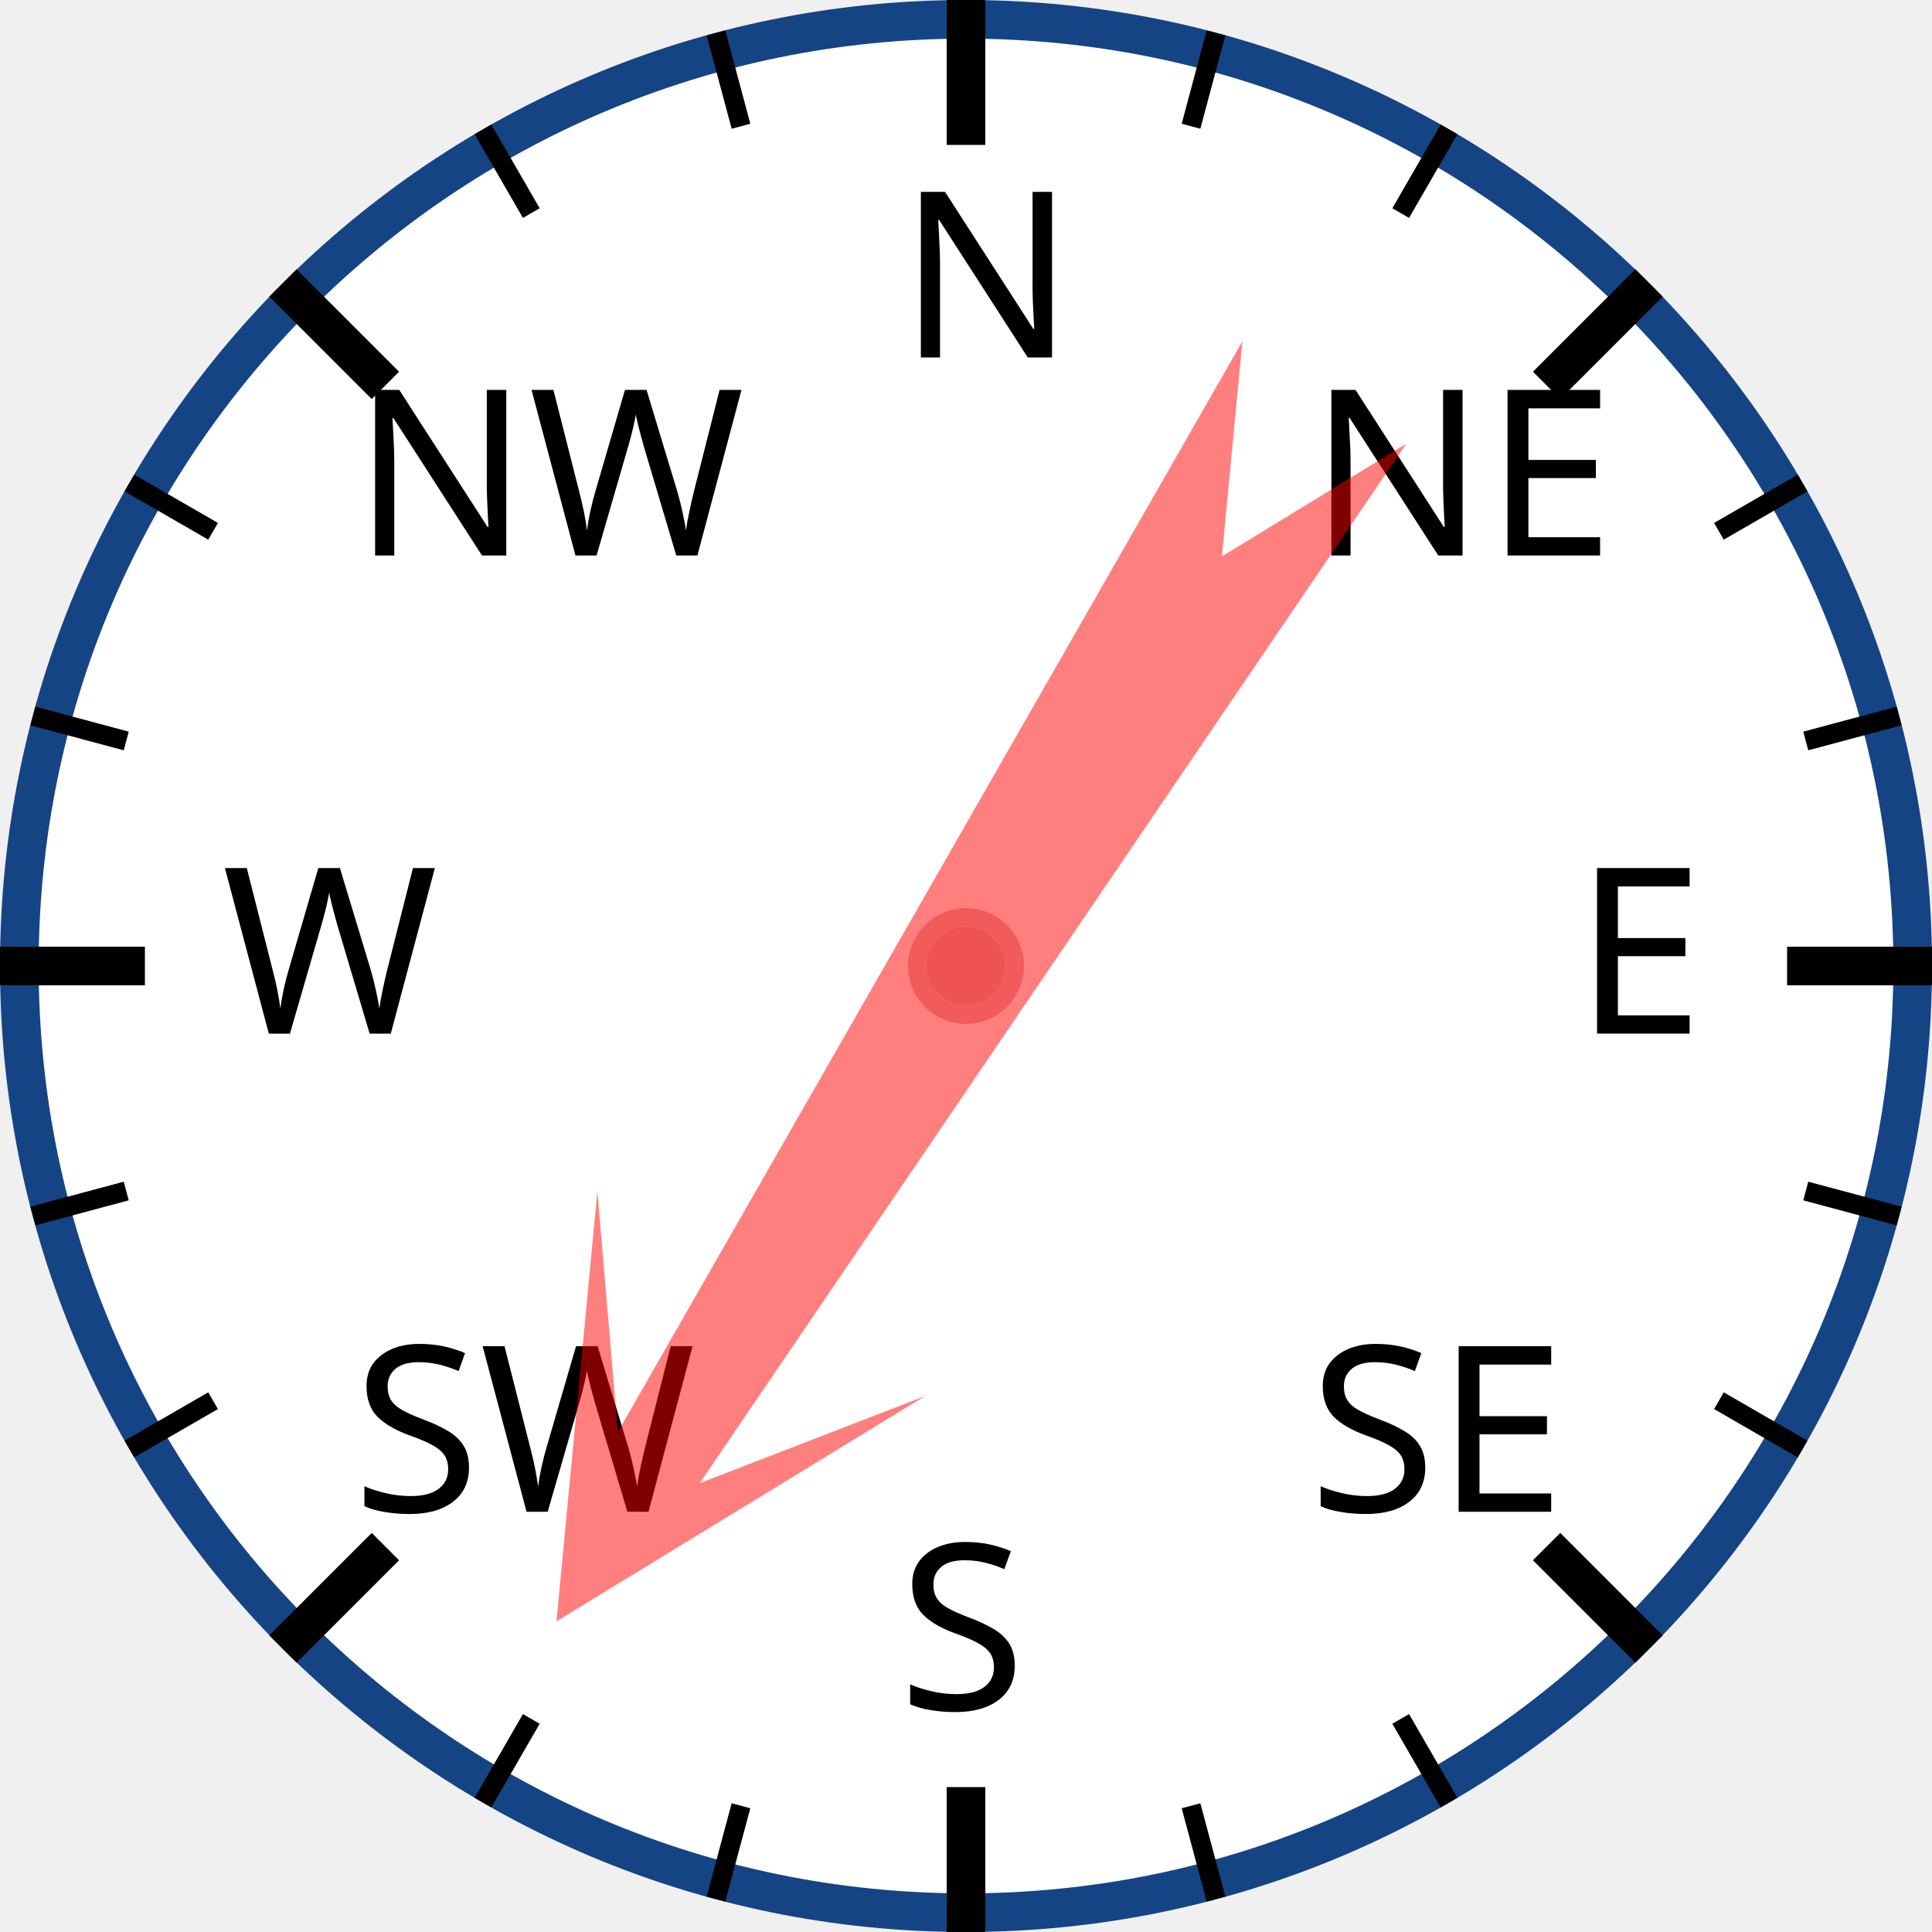
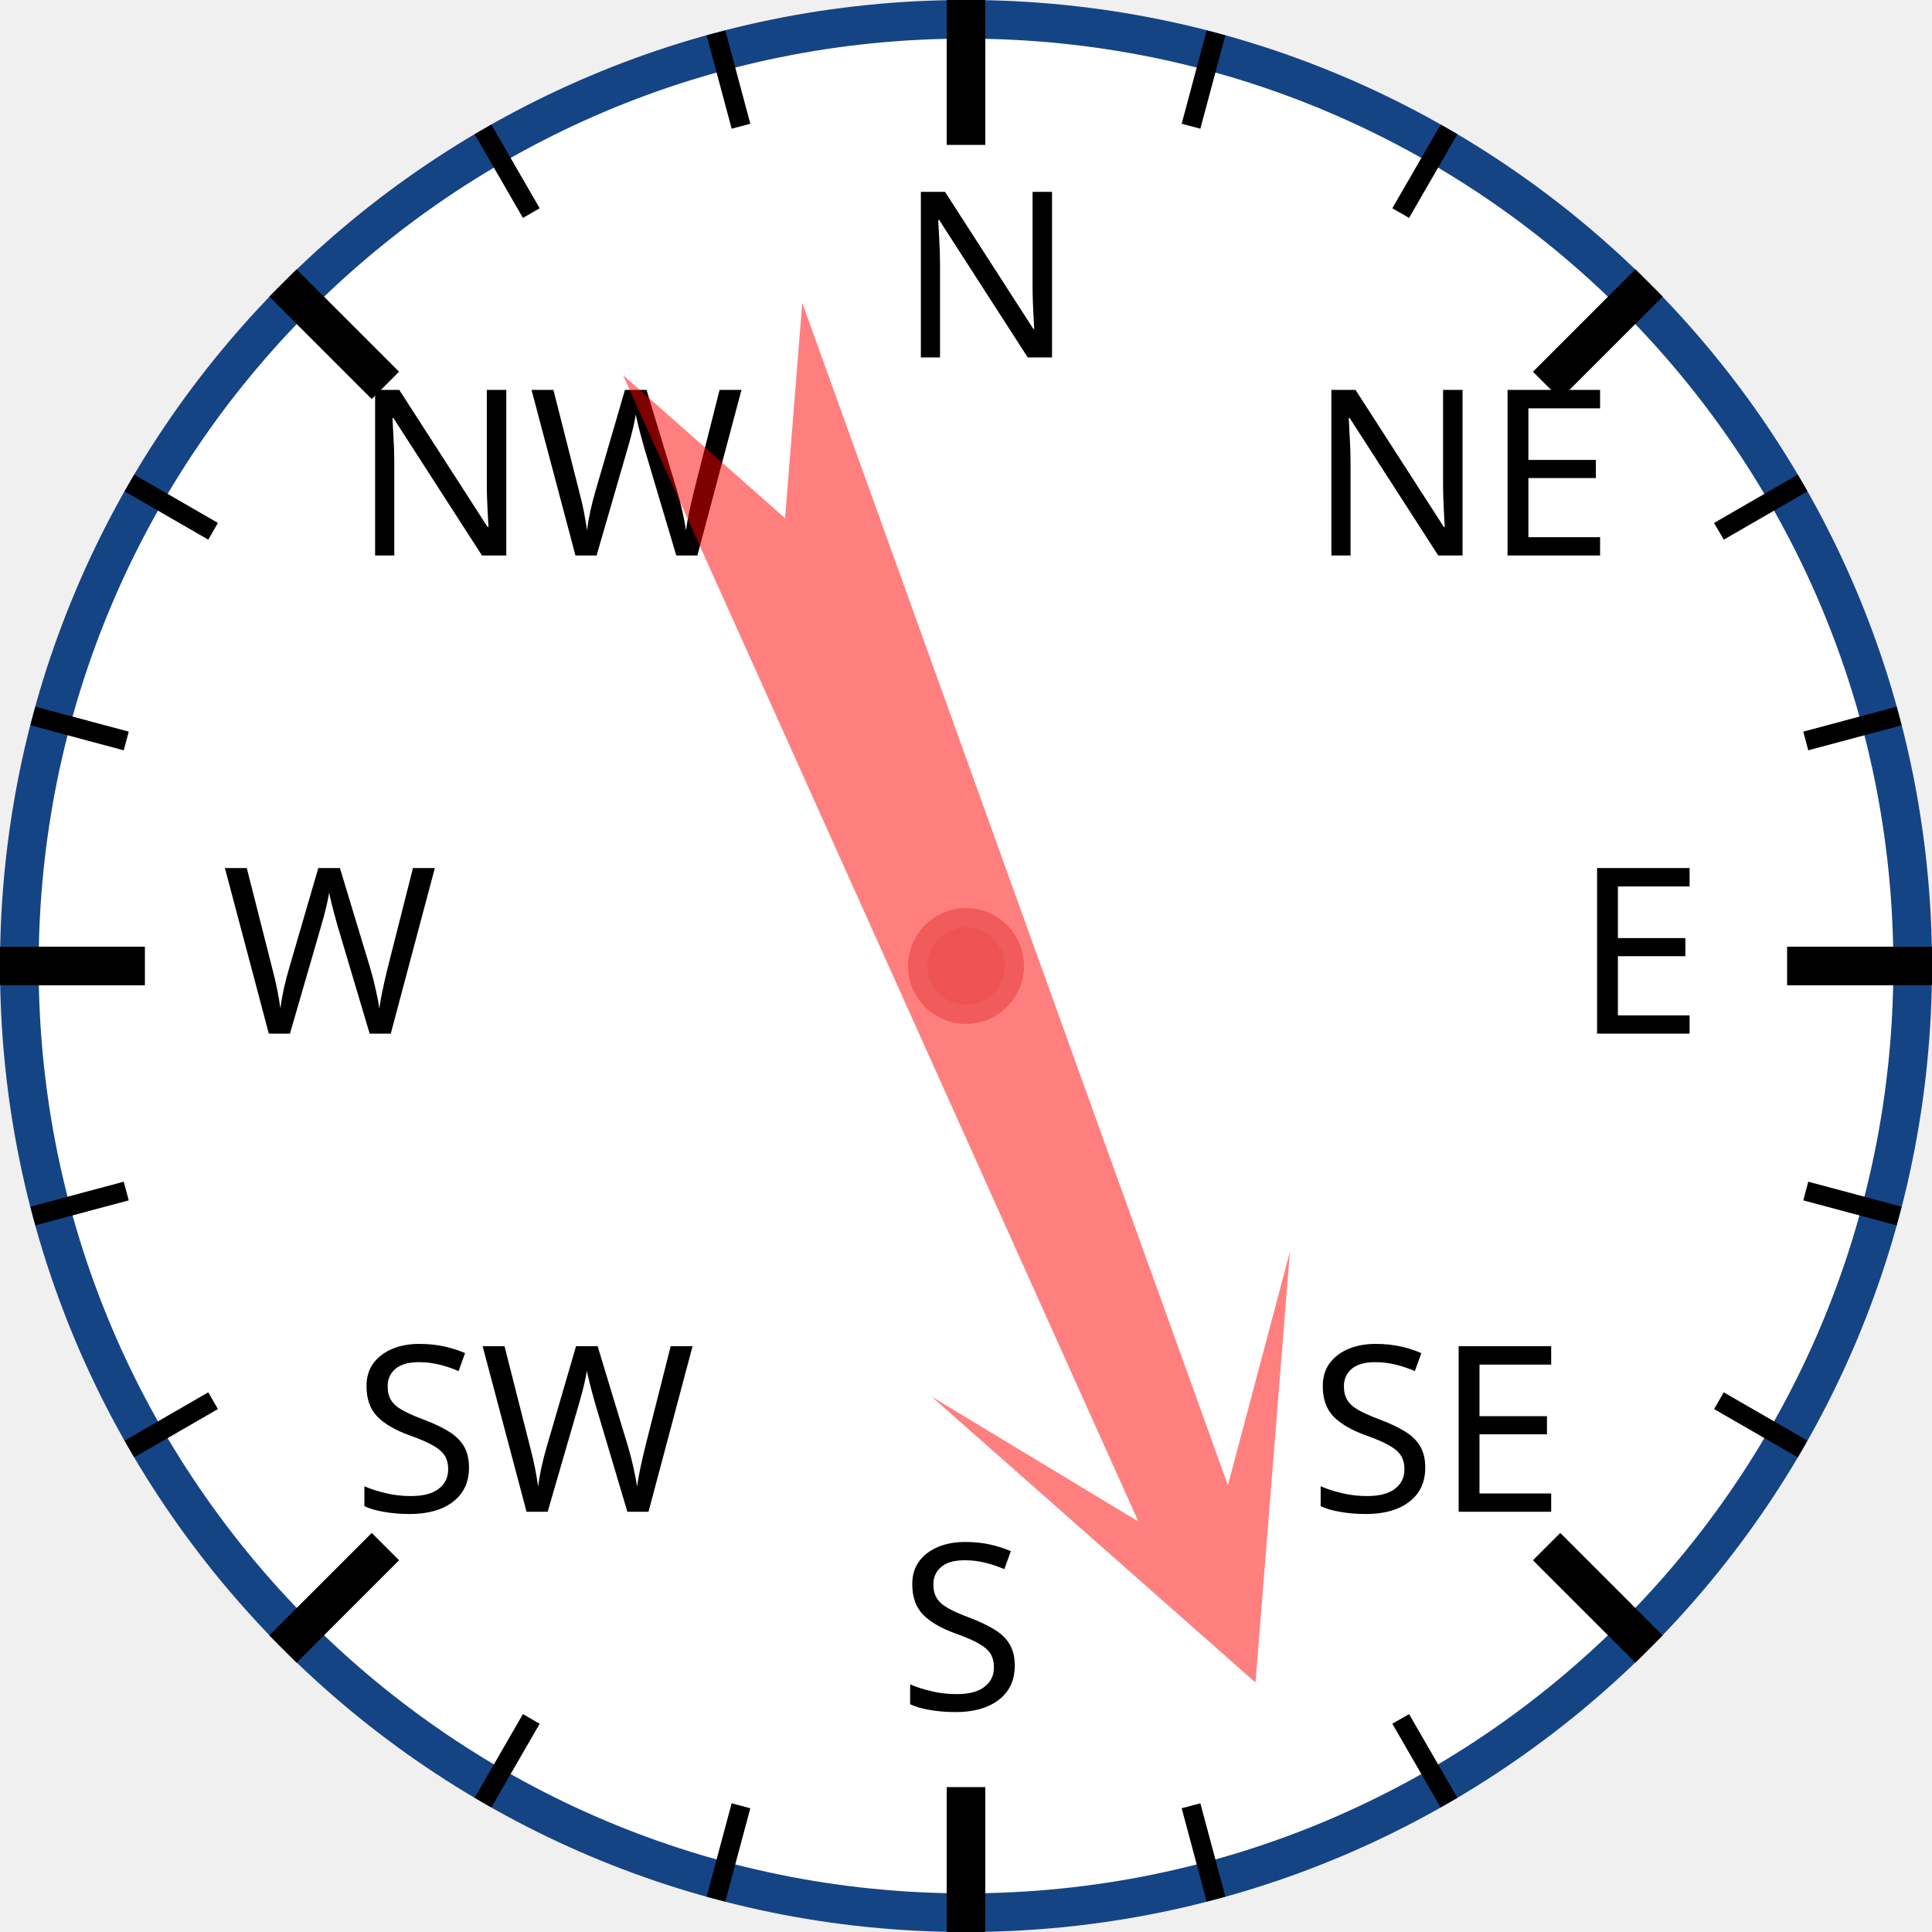
<svg xmlns="http://www.w3.org/2000/svg" width="120px" height="120px" viewBox="0 0 200 200">
  <circle cx="100" cy="100" r="98" style="fill: white; stroke: #154485; stroke-width: 4;" />
  <text x="93.0" y="37.0" style="font-family: sans-serif; font-size: 18pt;">N</text>
  <line x1="100.0" y1="0.0" x2="100.0" y2="15.0" style="stroke: black; stroke-width: 4;" />
  <line x1="74.118" y1="3.407" x2="76.706" y2="13.067" style="stroke: black; stroke-width: 2;" />
  <line x1="50" y1="13.397" x2="55" y2="22.058" style="stroke: black; stroke-width: 2;" />
  <text x="36.503" y="57.503" style="font-family: sans-serif; font-size: 18pt;">NW</text>
  <line x1="29.289" y1="29.289" x2="39.896" y2="39.896" style="stroke: black; stroke-width: 4;" />
  <line x1="13.397" y1="50" x2="22.058" y2="55" style="stroke: black; stroke-width: 2;" />
  <line x1="3.407" y1="74.118" x2="13.067" y2="76.706" style="stroke: black; stroke-width: 2;" />
  <text x="23.0" y="107.0" style="font-family: sans-serif; font-size: 18pt;">W</text>
  <line x1="0.0" y1="100.0" x2="15.0" y2="100.0" style="stroke: black; stroke-width: 4;" />
  <line x1="3.407" y1="125.882" x2="13.067" y2="123.294" style="stroke: black; stroke-width: 2;" />
  <line x1="13.397" y1="150" x2="22.058" y2="145" style="stroke: black; stroke-width: 2;" />
  <text x="36.503" y="156.497" style="font-family: sans-serif; font-size: 18pt;">SW</text>
  <line x1="29.289" y1="170.711" x2="39.896" y2="160.104" style="stroke: black; stroke-width: 4;" />
  <line x1="50" y1="186.603" x2="55" y2="177.942" style="stroke: black; stroke-width: 2;" />
  <line x1="74.118" y1="196.593" x2="76.706" y2="186.933" style="stroke: black; stroke-width: 2;" />
  <text x="93" y="177.0" style="font-family: sans-serif; font-size: 18pt;">S</text>
  <line x1="100" y1="200.0" x2="100" y2="185.0" style="stroke: black; stroke-width: 4;" />
  <line x1="125.882" y1="196.593" x2="123.294" y2="186.933" style="stroke: black; stroke-width: 2;" />
  <line x1="150.0" y1="186.603" x2="145.0" y2="177.942" style="stroke: black; stroke-width: 2;" />
  <text x="135.497" y="156.497" style="font-family: sans-serif; font-size: 18pt;">SE</text>
  <line x1="170.711" y1="170.711" x2="160.104" y2="160.104" style="stroke: black; stroke-width: 4;" />
  <line x1="186.603" y1="150" x2="177.942" y2="145" style="stroke: black; stroke-width: 2;" />
  <line x1="196.593" y1="125.882" x2="186.933" y2="123.294" style="stroke: black; stroke-width: 2;" />
  <text x="163.0" y="107" style="font-family: sans-serif; font-size: 18pt;">E</text>
  <line x1="200.0" y1="100" x2="185.0" y2="100" style="stroke: black; stroke-width: 4;" />
  <line x1="196.593" y1="74.118" x2="186.933" y2="76.706" style="stroke: black; stroke-width: 2;" />
  <line x1="186.603" y1="50" x2="177.942" y2="55" style="stroke: black; stroke-width: 2;" />
  <text x="135.497" y="57.503" style="font-family: sans-serif; font-size: 18pt;">NE</text>
  <line x1="170.711" y1="29.289" x2="160.104" y2="39.896" style="stroke: black; stroke-width: 4;" />
  <line x1="150" y1="13.397" x2="145" y2="22.058" style="stroke: black; stroke-width: 2;" />
  <line x1="125.882" y1="3.407" x2="123.294" y2="13.067" style="stroke: black; stroke-width: 2;" />
-   <polygon points="100 20 120 60 105 40 110 170 100 150 90 170 95 40 80 60" style="fill: red; fill-opacity: 0.5;" transform="rotate(212,100,100)" />
+   <polygon points="100 20 120 60 105 40 110 170 100 150 90 170 95 40 80 60" style="fill: red; fill-opacity: 0.5;" transform="rotate(158,100,100)" />
  <circle cx="100" cy="100" r="5" style="fill: #EE5252; stroke: #F25B5B; stroke-width: 2;" />
</svg>
